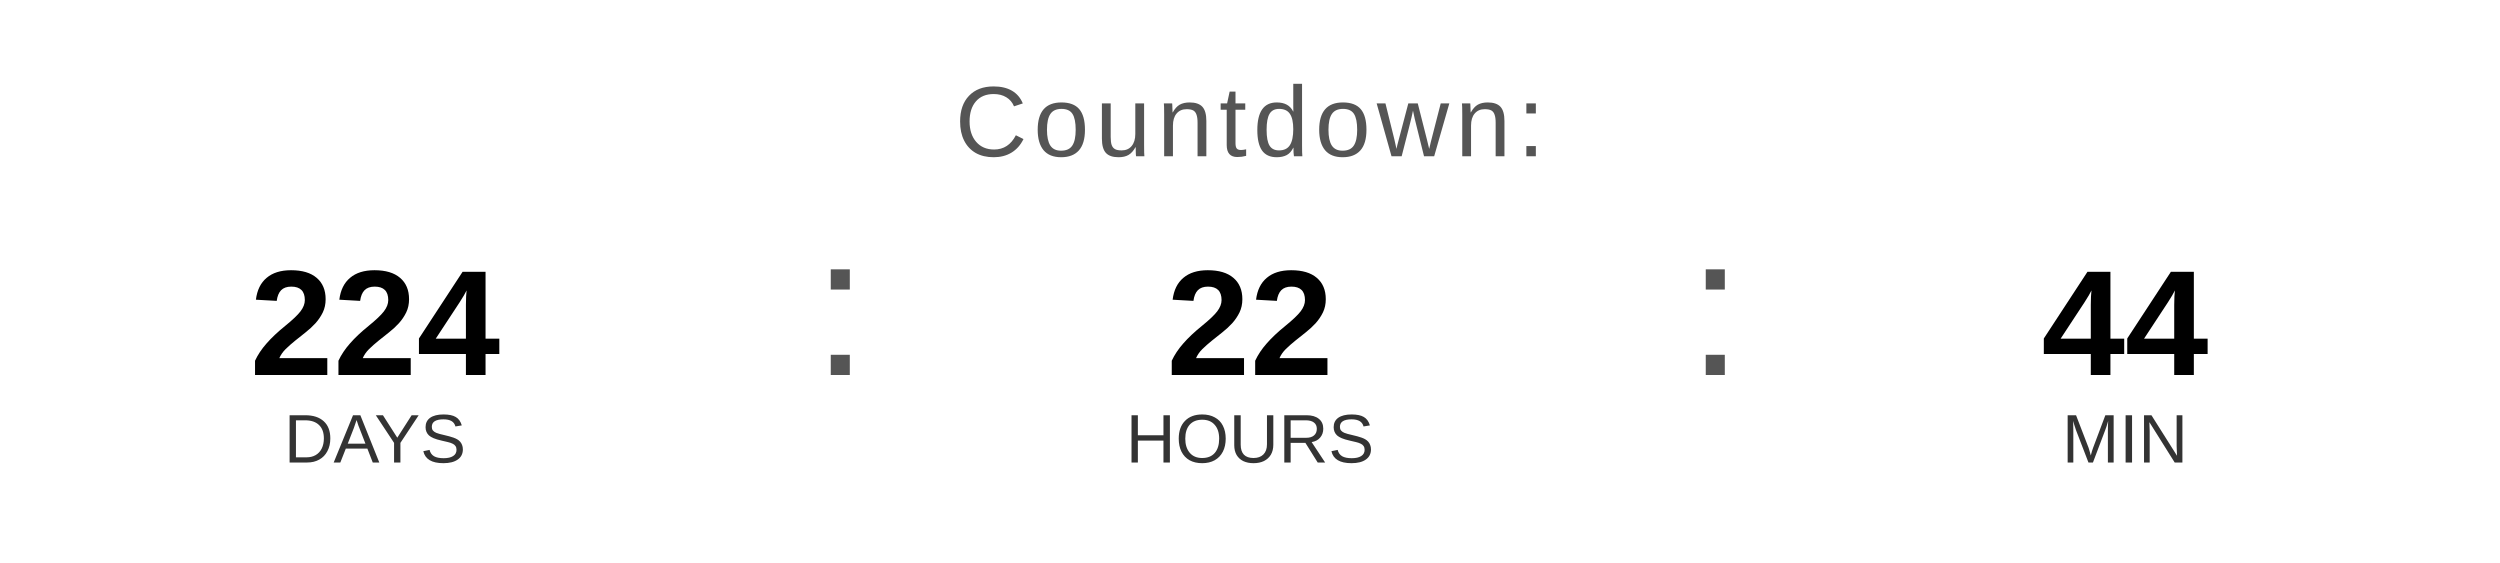
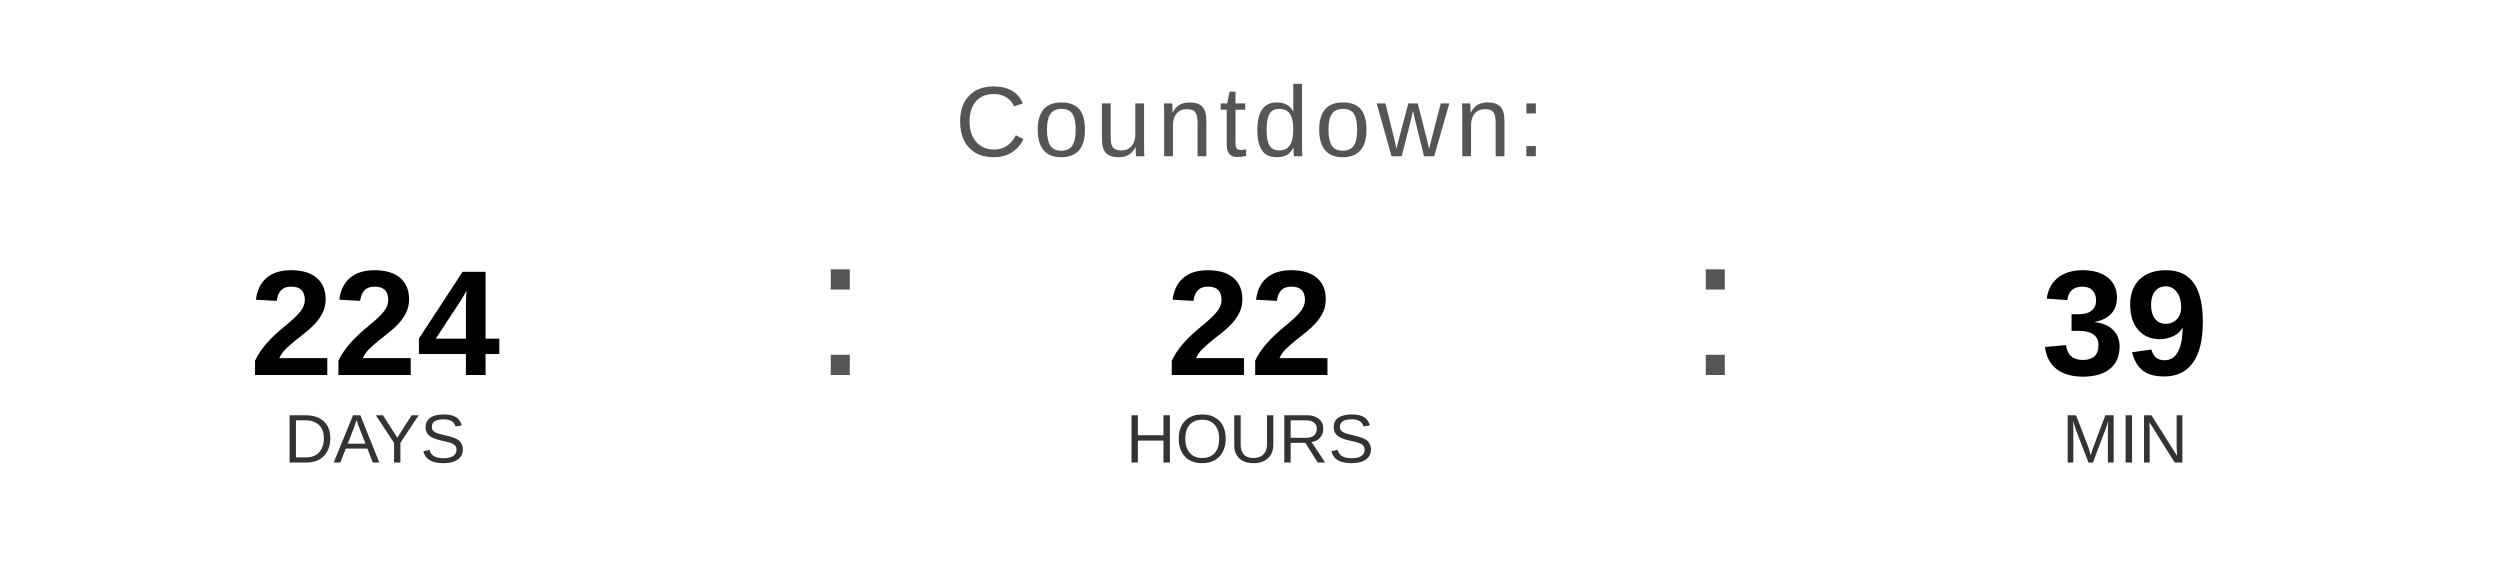
<svg xmlns="http://www.w3.org/2000/svg" width="400" height="90" viewBox="0 0 400 90">
  <text x="200" y="25" font-family="Arial, Helvetica, sans-serif" font-size="16" fill="#555555" text-anchor="middle" letter-spacing="1">
    Countdown:
  </text>
  <text x="60" y="60" font-family="Arial, Helvetica, sans-serif" font-size="24" font-weight="bold" fill="#000000" text-anchor="middle">224</text>
  <text x="60" y="74" font-family="Arial, Helvetica, sans-serif" font-size="11" fill="#333333" text-anchor="middle">DAYS</text>
  <text x="130" y="60" font-family="Arial, sans-serif" font-size="32" fill="#555555">:</text>
  <text x="200" y="60" font-family="Arial, Helvetica, sans-serif" font-size="24" font-weight="bold" fill="#000000" text-anchor="middle">22</text>
  <text x="200" y="74" font-family="Arial, Helvetica, sans-serif" font-size="11" fill="#333333" text-anchor="middle">HOURS</text>
  <text x="270" y="60" font-family="Arial, sans-serif" font-size="32" fill="#555555">:</text>
-   <text x="340" y="60" font-family="Arial, Helvetica, sans-serif" font-size="24" font-weight="bold" fill="#000000" text-anchor="middle">44</text>
+   <text x="340" y="60" font-family="Arial, Helvetica, sans-serif" font-size="24" font-weight="bold" fill="#000000" text-anchor="middle">39</text>
  <text x="340" y="74" font-family="Arial, Helvetica, sans-serif" font-size="11" fill="#333333" text-anchor="middle">MIN</text>
</svg>
